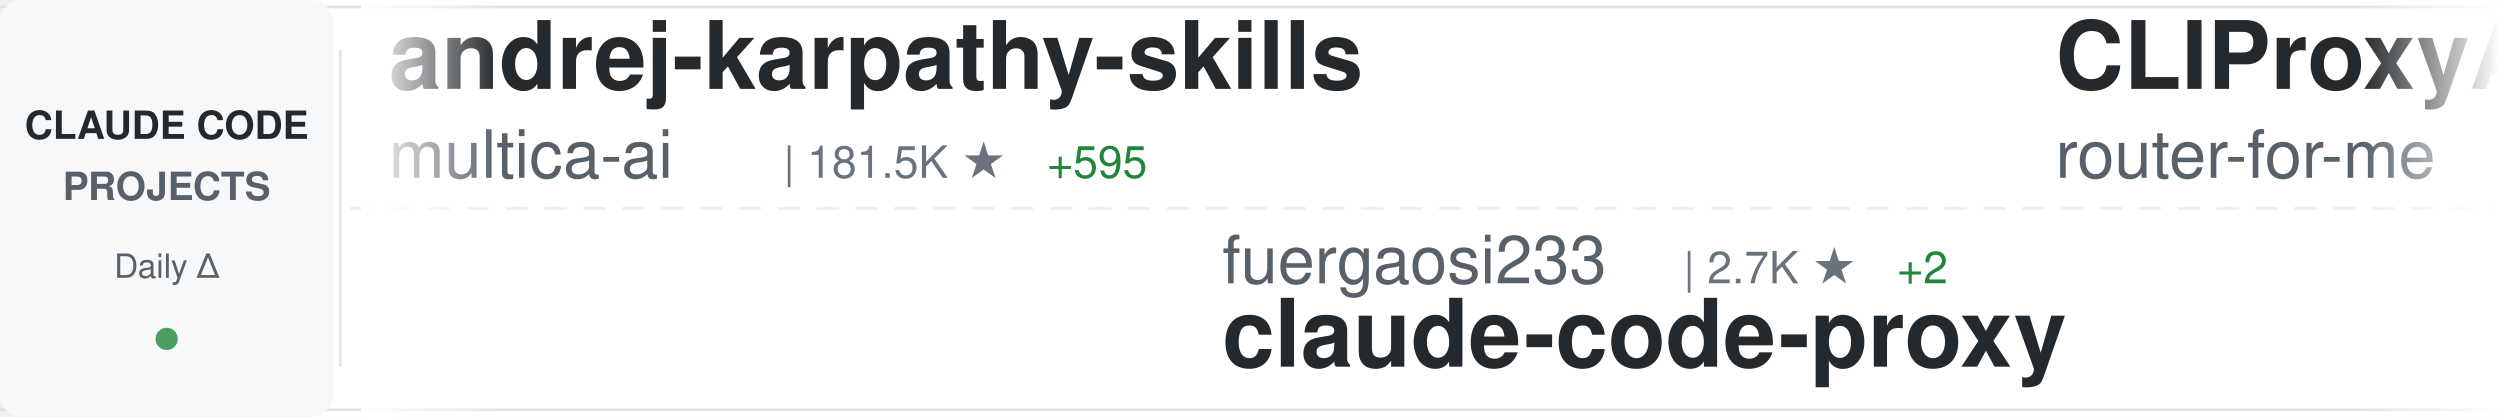
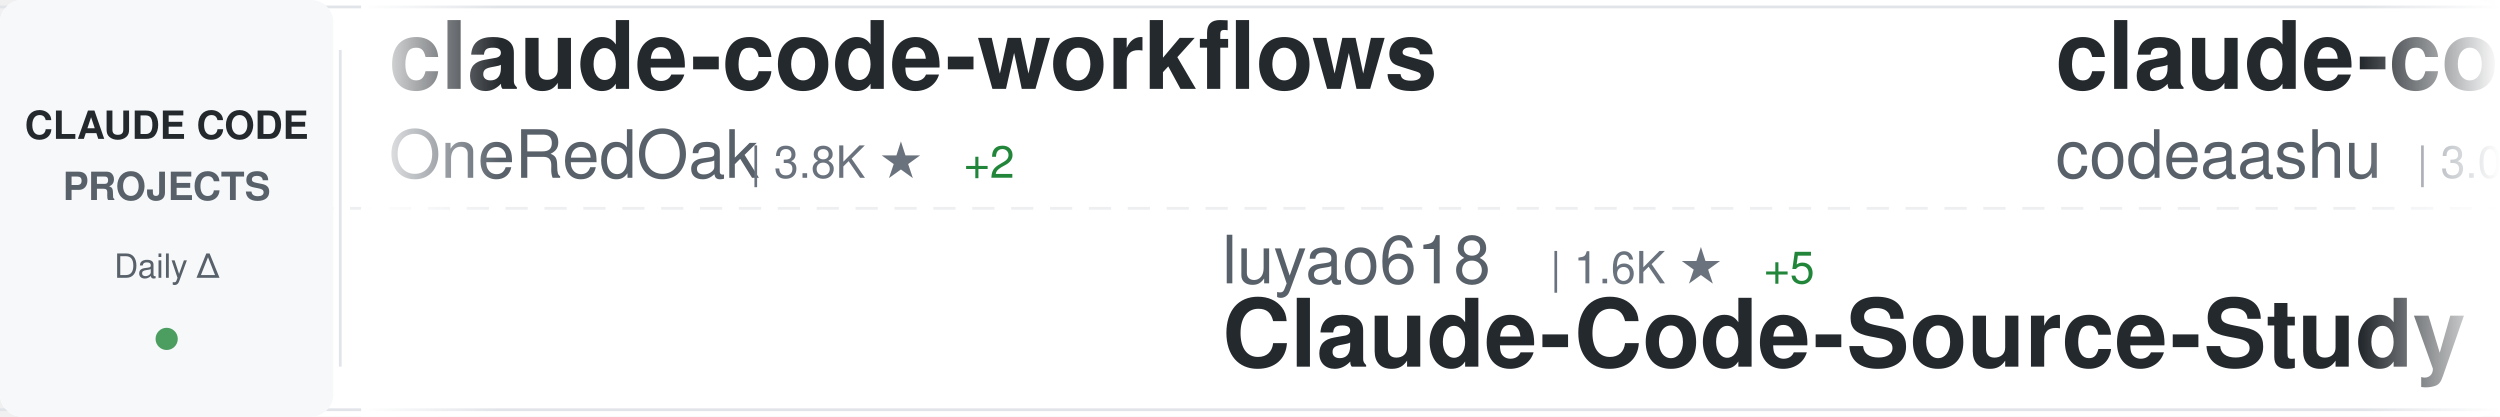
<svg xmlns="http://www.w3.org/2000/svg" width="900" height="150">
  <defs>
    <linearGradient id="awesomeLeftFade" x1="0%" y1="0%" x2="100%" y2="0%">
      <stop offset="0%" style="stop-color:#ffffff;stop-opacity:1" />
      <stop offset="100%" style="stop-color:#ffffff;stop-opacity:0" />
    </linearGradient>
    <linearGradient id="awesomeRightFade" x1="0%" y1="0%" x2="100%" y2="0%">
      <stop offset="0%" style="stop-color:#ffffff;stop-opacity:0" />
      <stop offset="100%" style="stop-color:#ffffff;stop-opacity:1" />
    </linearGradient>
  </defs>
  <rect width="900" height="150" fill="#ffffff" rx="8" />
  <rect x="0" y="2" width="900" height="1" fill="#e1e4e8" />
  <rect x="0" y="147" width="900" height="1" fill="#e1e4e8" />
  <line x1="0" y1="75" x2="900" y2="75" stroke="#e1e4e8" stroke-width="1" stroke-dasharray="8 6" opacity="0.6" />
  <rect x="0" y="0" width="120" height="150" fill="#f6f8fa" rx="8" />
  <text x="60" y="50" font-family="-apple-system, BlinkMacSystemFont, 'Segoe UI', Helvetica, Arial, sans-serif" font-size="14" font-weight="600" fill="#24292e" text-anchor="middle">CLAUDE CODE</text>
  <text x="60" y="72" font-family="-apple-system, BlinkMacSystemFont, 'Segoe UI', Helvetica, Arial, sans-serif" font-size="14" font-weight="600" fill="#586069" text-anchor="middle">PROJECTS</text>
  <text x="60" y="100" font-family="-apple-system, BlinkMacSystemFont, 'Segoe UI', Helvetica, Arial, sans-serif" font-size="12" font-weight="500" fill="#586069" text-anchor="middle">Daily Δ</text>
  <circle cx="60" cy="122" r="4" fill="#22863a" opacity="0.8" />
  <rect x="122" y="18" width="1" height="114" fill="#e1e4e8" />
  <clipPath id="awesomeTickerClip">
    <rect x="130" y="0" width="770" height="150" />
  </clipPath>
  <g clip-path="url(#awesomeTickerClip)">
    <g id="awesomeTickerItems">
      <animateTransform attributeName="transform" attributeType="XML" type="translate" from="0 0" to="-3000 0" dur="54s" repeatCount="indefinite" />
      <g transform="translate(0, 0)">
-         <text x="140" y="32" font-family="-apple-system, BlinkMacSystemFont, 'Segoe UI', Helvetica, Arial, sans-serif" font-size="34" font-weight="600" fill="#24292e">andrej-karpathy-skills</text>
-         <text x="140" y="64" font-family="-apple-system, BlinkMacSystemFont, 'Segoe UI', Helvetica, Arial, sans-serif" font-size="24" font-weight="400" fill="#586069">multica-ai</text>
-         <text x="282" y="64" font-family="-apple-system, BlinkMacSystemFont, 'Segoe UI', Helvetica, Arial, sans-serif" font-size="16" font-weight="500" fill="#6a737d">| 181.5K ★</text>
-         <text x="377" y="64" font-family="-apple-system, BlinkMacSystemFont, 'Segoe UI', Helvetica, Arial, sans-serif" font-size="16" font-weight="500" fill="#22863a"> +595</text>
+         <text x="140" y="32" font-family="-apple-system, BlinkMacSystemFont, 'Segoe UI', Helvetica, Arial, sans-serif" font-size="34" font-weight="600" fill="#24292e">claude-code-workflows</text>
+         <text x="140" y="64" font-family="-apple-system, BlinkMacSystemFont, 'Segoe UI', Helvetica, Arial, sans-serif" font-size="24" font-weight="400" fill="#586069">OneRedOak</text>
+         <text x="270" y="64" font-family="-apple-system, BlinkMacSystemFont, 'Segoe UI', Helvetica, Arial, sans-serif" font-size="16" font-weight="500" fill="#6a737d">| 3.8K ★</text>
+         <text x="347" y="64" font-family="-apple-system, BlinkMacSystemFont, 'Segoe UI', Helvetica, Arial, sans-serif" font-size="16" font-weight="500" fill="#22863a"> +2</text>
      </g>
      <g transform="translate(300, 0)">
-         <text x="140" y="102" font-family="-apple-system, BlinkMacSystemFont, 'Segoe UI', Helvetica, Arial, sans-serif" font-size="24" font-weight="400" fill="#586069">fuergaosi233</text>
-         <text x="306" y="102" font-family="-apple-system, BlinkMacSystemFont, 'Segoe UI', Helvetica, Arial, sans-serif" font-size="16" font-weight="500" fill="#6a737d">| 2.7K ★</text>
-         <text x="383" y="102" font-family="-apple-system, BlinkMacSystemFont, 'Segoe UI', Helvetica, Arial, sans-serif" font-size="16" font-weight="500" fill="#22863a"> +2</text>
-         <text x="140" y="132" font-family="-apple-system, BlinkMacSystemFont, 'Segoe UI', Helvetica, Arial, sans-serif" font-size="34" font-weight="600" fill="#24292e">claude-code-proxy</text>
+         <text x="140" y="102" font-family="-apple-system, BlinkMacSystemFont, 'Segoe UI', Helvetica, Arial, sans-serif" font-size="24" font-weight="400" fill="#586069">luyao618</text>
+         <text x="258" y="102" font-family="-apple-system, BlinkMacSystemFont, 'Segoe UI', Helvetica, Arial, sans-serif" font-size="16" font-weight="500" fill="#6a737d">| 1.6K ★</text>
+         <text x="335" y="102" font-family="-apple-system, BlinkMacSystemFont, 'Segoe UI', Helvetica, Arial, sans-serif" font-size="16" font-weight="500" fill="#22863a"> +5</text>
+         <text x="140" y="132" font-family="-apple-system, BlinkMacSystemFont, 'Segoe UI', Helvetica, Arial, sans-serif" font-size="34" font-weight="600" fill="#24292e">Claude-Code-Source-Study</text>
      </g>
      <g transform="translate(600, 0)">
-         <text x="140" y="32" font-family="-apple-system, BlinkMacSystemFont, 'Segoe UI', Helvetica, Arial, sans-serif" font-size="34" font-weight="600" fill="#24292e">CLIProxyAPI</text>
-         <text x="140" y="64" font-family="-apple-system, BlinkMacSystemFont, 'Segoe UI', Helvetica, Arial, sans-serif" font-size="24" font-weight="400" fill="#586069">router-for-me</text>
-         <text x="318" y="64" font-family="-apple-system, BlinkMacSystemFont, 'Segoe UI', Helvetica, Arial, sans-serif" font-size="16" font-weight="500" fill="#6a737d">| 38.3K ★</text>
-         <text x="404" y="64" font-family="-apple-system, BlinkMacSystemFont, 'Segoe UI', Helvetica, Arial, sans-serif" font-size="16" font-weight="500" fill="#22863a"> +116</text>
+         <text x="140" y="32" font-family="-apple-system, BlinkMacSystemFont, 'Segoe UI', Helvetica, Arial, sans-serif" font-size="34" font-weight="600" fill="#24292e">claude-code</text>
+         <text x="140" y="64" font-family="-apple-system, BlinkMacSystemFont, 'Segoe UI', Helvetica, Arial, sans-serif" font-size="24" font-weight="400" fill="#586069">codeaashu</text>
+         <text x="270" y="64" font-family="-apple-system, BlinkMacSystemFont, 'Segoe UI', Helvetica, Arial, sans-serif" font-size="16" font-weight="500" fill="#6a737d">| 3.0K ★</text>
+         <text x="347" y="64" font-family="-apple-system, BlinkMacSystemFont, 'Segoe UI', Helvetica, Arial, sans-serif" font-size="16" font-weight="500" fill="#22863a"> +8</text>
      </g>
      <g transform="translate(900, 0)">
-         <text x="140" y="102" font-family="-apple-system, BlinkMacSystemFont, 'Segoe UI', Helvetica, Arial, sans-serif" font-size="24" font-weight="400" fill="#586069">anthropics</text>
-         <text x="282" y="102" font-family="-apple-system, BlinkMacSystemFont, 'Segoe UI', Helvetica, Arial, sans-serif" font-size="16" font-weight="500" fill="#6a737d">| 154.7K ★</text>
-         <text x="377" y="102" font-family="-apple-system, BlinkMacSystemFont, 'Segoe UI', Helvetica, Arial, sans-serif" font-size="16" font-weight="500" fill="#22863a"> +421</text>
-         <text x="140" y="132" font-family="-apple-system, BlinkMacSystemFont, 'Segoe UI', Helvetica, Arial, sans-serif" font-size="34" font-weight="600" fill="#24292e">skills</text>
+         <text x="140" y="102" font-family="-apple-system, BlinkMacSystemFont, 'Segoe UI', Helvetica, Arial, sans-serif" font-size="24" font-weight="400" fill="#586069">Yuyz0112</text>
+         <text x="258" y="102" font-family="-apple-system, BlinkMacSystemFont, 'Segoe UI', Helvetica, Arial, sans-serif" font-size="16" font-weight="500" fill="#6a737d">| 2.4K ★</text>
+         <text x="140" y="132" font-family="-apple-system, BlinkMacSystemFont, 'Segoe UI', Helvetica, Arial, sans-serif" font-size="34" font-weight="600" fill="#24292e">claude-code-reverse</text>
      </g>
      <g transform="translate(1200, 0)">
        <text x="140" y="32" font-family="-apple-system, BlinkMacSystemFont, 'Segoe UI', Helvetica, Arial, sans-serif" font-size="34" font-weight="600" fill="#24292e">claude-code</text>
-         <text x="140" y="64" font-family="-apple-system, BlinkMacSystemFont, 'Segoe UI', Helvetica, Arial, sans-serif" font-size="24" font-weight="400" fill="#586069">jarmuine</text>
-         <text x="258" y="64" font-family="-apple-system, BlinkMacSystemFont, 'Segoe UI', Helvetica, Arial, sans-serif" font-size="16" font-weight="500" fill="#6a737d">| 2.2K ★</text>
-         <text x="335" y="64" font-family="-apple-system, BlinkMacSystemFont, 'Segoe UI', Helvetica, Arial, sans-serif" font-size="16" font-weight="500" fill="#22863a"> +1</text>
+         <text x="140" y="64" font-family="-apple-system, BlinkMacSystemFont, 'Segoe UI', Helvetica, Arial, sans-serif" font-size="24" font-weight="400" fill="#586069">anthropics</text>
+         <text x="282" y="64" font-family="-apple-system, BlinkMacSystemFont, 'Segoe UI', Helvetica, Arial, sans-serif" font-size="16" font-weight="500" fill="#6a737d">| 134.2K ★</text>
+         <text x="377" y="64" font-family="-apple-system, BlinkMacSystemFont, 'Segoe UI', Helvetica, Arial, sans-serif" font-size="16" font-weight="500" fill="#22863a"> +230</text>
      </g>
      <g transform="translate(1500, 0)">
-         <text x="140" y="102" font-family="-apple-system, BlinkMacSystemFont, 'Segoe UI', Helvetica, Arial, sans-serif" font-size="24" font-weight="400" fill="#586069">ykdojo</text>
-         <text x="234" y="102" font-family="-apple-system, BlinkMacSystemFont, 'Segoe UI', Helvetica, Arial, sans-serif" font-size="16" font-weight="500" fill="#6a737d">| 8.9K ★</text>
-         <text x="311" y="102" font-family="-apple-system, BlinkMacSystemFont, 'Segoe UI', Helvetica, Arial, sans-serif" font-size="16" font-weight="500" fill="#22863a"> +12</text>
-         <text x="140" y="132" font-family="-apple-system, BlinkMacSystemFont, 'Segoe UI', Helvetica, Arial, sans-serif" font-size="34" font-weight="600" fill="#24292e">claude-code-tips</text>
+         <text x="140" y="102" font-family="-apple-system, BlinkMacSystemFont, 'Segoe UI', Helvetica, Arial, sans-serif" font-size="24" font-weight="400" fill="#586069">huangjia2019</text>
+         <text x="306" y="102" font-family="-apple-system, BlinkMacSystemFont, 'Segoe UI', Helvetica, Arial, sans-serif" font-size="16" font-weight="500" fill="#6a737d">| 881 ★</text>
+         <text x="374" y="102" font-family="-apple-system, BlinkMacSystemFont, 'Segoe UI', Helvetica, Arial, sans-serif" font-size="16" font-weight="500" fill="#22863a"> +4</text>
+         <text x="140" y="132" font-family="-apple-system, BlinkMacSystemFont, 'Segoe UI', Helvetica, Arial, sans-serif" font-size="34" font-weight="600" fill="#24292e">claude-code-engineering</text>
      </g>
      <g transform="translate(1800, 0)">
-         <text x="140" y="32" font-family="-apple-system, BlinkMacSystemFont, 'Segoe UI', Helvetica, Arial, sans-serif" font-size="34" font-weight="600" fill="#24292e">claude-code-video-toolki...</text>
-         <text x="140" y="64" font-family="-apple-system, BlinkMacSystemFont, 'Segoe UI', Helvetica, Arial, sans-serif" font-size="24" font-weight="400" fill="#586069">digitalsamba</text>
-         <text x="306" y="64" font-family="-apple-system, BlinkMacSystemFont, 'Segoe UI', Helvetica, Arial, sans-serif" font-size="16" font-weight="500" fill="#6a737d">| 1.6K ★</text>
-         <text x="383" y="64" font-family="-apple-system, BlinkMacSystemFont, 'Segoe UI', Helvetica, Arial, sans-serif" font-size="16" font-weight="500" fill="#22863a"> +7</text>
+         <text x="140" y="32" font-family="-apple-system, BlinkMacSystemFont, 'Segoe UI', Helvetica, Arial, sans-serif" font-size="34" font-weight="600" fill="#24292e">claude-code-showcase</text>
+         <text x="140" y="64" font-family="-apple-system, BlinkMacSystemFont, 'Segoe UI', Helvetica, Arial, sans-serif" font-size="24" font-weight="400" fill="#586069">ChrisWiles</text>
+         <text x="282" y="64" font-family="-apple-system, BlinkMacSystemFont, 'Segoe UI', Helvetica, Arial, sans-serif" font-size="16" font-weight="500" fill="#6a737d">| 6.0K ★</text>
+         <text x="359" y="64" font-family="-apple-system, BlinkMacSystemFont, 'Segoe UI', Helvetica, Arial, sans-serif" font-size="16" font-weight="500" fill="#22863a"> +2</text>
      </g>
      <g transform="translate(2100, 0)">
+         <text x="140" y="102" font-family="-apple-system, BlinkMacSystemFont, 'Segoe UI', Helvetica, Arial, sans-serif" font-size="24" font-weight="400" fill="#586069">pedrohcgs</text>
+         <text x="270" y="102" font-family="-apple-system, BlinkMacSystemFont, 'Segoe UI', Helvetica, Arial, sans-serif" font-size="16" font-weight="500" fill="#6a737d">| 1.3K ★</text>
+         <text x="347" y="102" font-family="-apple-system, BlinkMacSystemFont, 'Segoe UI', Helvetica, Arial, sans-serif" font-size="16" font-weight="500" fill="#22863a"> +7</text>
+         <text x="140" y="132" font-family="-apple-system, BlinkMacSystemFont, 'Segoe UI', Helvetica, Arial, sans-serif" font-size="34" font-weight="600" fill="#24292e">claude-code-my-workflow</text>
+       </g>
+       <g transform="translate(2400, 0)">
+         <text x="140" y="32" font-family="-apple-system, BlinkMacSystemFont, 'Segoe UI', Helvetica, Arial, sans-serif" font-size="34" font-weight="600" fill="#24292e">claude-code</text>
+         <text x="140" y="64" font-family="-apple-system, BlinkMacSystemFont, 'Segoe UI', Helvetica, Arial, sans-serif" font-size="24" font-weight="400" fill="#586069">mehmoodosman</text>
+         <text x="306" y="64" font-family="-apple-system, BlinkMacSystemFont, 'Segoe UI', Helvetica, Arial, sans-serif" font-size="16" font-weight="500" fill="#6a737d">| 167 ★</text>
+         <text x="374" y="64" font-family="-apple-system, BlinkMacSystemFont, 'Segoe UI', Helvetica, Arial, sans-serif" font-size="16" font-weight="500" fill="#22863a"> +1</text>
+       </g>
+       <g transform="translate(2700, 0)">
        <text x="140" y="102" font-family="-apple-system, BlinkMacSystemFont, 'Segoe UI', Helvetica, Arial, sans-serif" font-size="24" font-weight="400" fill="#586069">zebbern</text>
        <text x="246" y="102" font-family="-apple-system, BlinkMacSystemFont, 'Segoe UI', Helvetica, Arial, sans-serif" font-size="16" font-weight="500" fill="#6a737d">| 4.3K ★</text>
-         <text x="323" y="102" font-family="-apple-system, BlinkMacSystemFont, 'Segoe UI', Helvetica, Arial, sans-serif" font-size="16" font-weight="500" fill="#22863a"> +3</text>
+         <text x="323" y="102" font-family="-apple-system, BlinkMacSystemFont, 'Segoe UI', Helvetica, Arial, sans-serif" font-size="16" font-weight="500" fill="#22863a"> +2</text>
        <text x="140" y="132" font-family="-apple-system, BlinkMacSystemFont, 'Segoe UI', Helvetica, Arial, sans-serif" font-size="34" font-weight="600" fill="#24292e">claude-code-guide</text>
      </g>
-       <g transform="translate(2400, 0)">
-         <text x="140" y="32" font-family="-apple-system, BlinkMacSystemFont, 'Segoe UI', Helvetica, Arial, sans-serif" font-size="34" font-weight="600" fill="#24292e">claude-code-base-action</text>
-         <text x="140" y="64" font-family="-apple-system, BlinkMacSystemFont, 'Segoe UI', Helvetica, Arial, sans-serif" font-size="24" font-weight="400" fill="#586069">anthropics</text>
-         <text x="282" y="64" font-family="-apple-system, BlinkMacSystemFont, 'Segoe UI', Helvetica, Arial, sans-serif" font-size="16" font-weight="500" fill="#6a737d">| 887 ★</text>
-       </g>
-       <g transform="translate(2700, 0)">
-         <text x="140" y="102" font-family="-apple-system, BlinkMacSystemFont, 'Segoe UI', Helvetica, Arial, sans-serif" font-size="24" font-weight="400" fill="#586069">Yeachan-Heo</text>
-         <text x="294" y="102" font-family="-apple-system, BlinkMacSystemFont, 'Segoe UI', Helvetica, Arial, sans-serif" font-size="16" font-weight="500" fill="#6a737d">| 36.9K ★</text>
-         <text x="380" y="102" font-family="-apple-system, BlinkMacSystemFont, 'Segoe UI', Helvetica, Arial, sans-serif" font-size="16" font-weight="500" fill="#22863a"> +72</text>
-         <text x="140" y="132" font-family="-apple-system, BlinkMacSystemFont, 'Segoe UI', Helvetica, Arial, sans-serif" font-size="34" font-weight="600" fill="#24292e">oh-my-claudecode</text>
-       </g>
      <g transform="translate(3000, 0)">
-         <text x="140" y="32" font-family="-apple-system, BlinkMacSystemFont, 'Segoe UI', Helvetica, Arial, sans-serif" font-size="34" font-weight="600" fill="#24292e">andrej-karpathy-skills</text>
-         <text x="140" y="64" font-family="-apple-system, BlinkMacSystemFont, 'Segoe UI', Helvetica, Arial, sans-serif" font-size="24" font-weight="400" fill="#586069">multica-ai</text>
-         <text x="282" y="64" font-family="-apple-system, BlinkMacSystemFont, 'Segoe UI', Helvetica, Arial, sans-serif" font-size="16" font-weight="500" fill="#6a737d">| 181.5K ★</text>
-         <text x="377" y="64" font-family="-apple-system, BlinkMacSystemFont, 'Segoe UI', Helvetica, Arial, sans-serif" font-size="16" font-weight="500" fill="#22863a"> +595</text>
+         <text x="140" y="32" font-family="-apple-system, BlinkMacSystemFont, 'Segoe UI', Helvetica, Arial, sans-serif" font-size="34" font-weight="600" fill="#24292e">claude-code-workflows</text>
+         <text x="140" y="64" font-family="-apple-system, BlinkMacSystemFont, 'Segoe UI', Helvetica, Arial, sans-serif" font-size="24" font-weight="400" fill="#586069">OneRedOak</text>
+         <text x="270" y="64" font-family="-apple-system, BlinkMacSystemFont, 'Segoe UI', Helvetica, Arial, sans-serif" font-size="16" font-weight="500" fill="#6a737d">| 3.8K ★</text>
+         <text x="347" y="64" font-family="-apple-system, BlinkMacSystemFont, 'Segoe UI', Helvetica, Arial, sans-serif" font-size="16" font-weight="500" fill="#22863a"> +2</text>
      </g>
      <g transform="translate(3300, 0)">
-         <text x="140" y="102" font-family="-apple-system, BlinkMacSystemFont, 'Segoe UI', Helvetica, Arial, sans-serif" font-size="24" font-weight="400" fill="#586069">fuergaosi233</text>
-         <text x="306" y="102" font-family="-apple-system, BlinkMacSystemFont, 'Segoe UI', Helvetica, Arial, sans-serif" font-size="16" font-weight="500" fill="#6a737d">| 2.7K ★</text>
-         <text x="383" y="102" font-family="-apple-system, BlinkMacSystemFont, 'Segoe UI', Helvetica, Arial, sans-serif" font-size="16" font-weight="500" fill="#22863a"> +2</text>
-         <text x="140" y="132" font-family="-apple-system, BlinkMacSystemFont, 'Segoe UI', Helvetica, Arial, sans-serif" font-size="34" font-weight="600" fill="#24292e">claude-code-proxy</text>
+         <text x="140" y="102" font-family="-apple-system, BlinkMacSystemFont, 'Segoe UI', Helvetica, Arial, sans-serif" font-size="24" font-weight="400" fill="#586069">luyao618</text>
+         <text x="258" y="102" font-family="-apple-system, BlinkMacSystemFont, 'Segoe UI', Helvetica, Arial, sans-serif" font-size="16" font-weight="500" fill="#6a737d">| 1.6K ★</text>
+         <text x="335" y="102" font-family="-apple-system, BlinkMacSystemFont, 'Segoe UI', Helvetica, Arial, sans-serif" font-size="16" font-weight="500" fill="#22863a"> +5</text>
+         <text x="140" y="132" font-family="-apple-system, BlinkMacSystemFont, 'Segoe UI', Helvetica, Arial, sans-serif" font-size="34" font-weight="600" fill="#24292e">Claude-Code-Source-Study</text>
      </g>
      <g transform="translate(3600, 0)">
-         <text x="140" y="32" font-family="-apple-system, BlinkMacSystemFont, 'Segoe UI', Helvetica, Arial, sans-serif" font-size="34" font-weight="600" fill="#24292e">CLIProxyAPI</text>
-         <text x="140" y="64" font-family="-apple-system, BlinkMacSystemFont, 'Segoe UI', Helvetica, Arial, sans-serif" font-size="24" font-weight="400" fill="#586069">router-for-me</text>
-         <text x="318" y="64" font-family="-apple-system, BlinkMacSystemFont, 'Segoe UI', Helvetica, Arial, sans-serif" font-size="16" font-weight="500" fill="#6a737d">| 38.3K ★</text>
-         <text x="404" y="64" font-family="-apple-system, BlinkMacSystemFont, 'Segoe UI', Helvetica, Arial, sans-serif" font-size="16" font-weight="500" fill="#22863a"> +116</text>
+         <text x="140" y="32" font-family="-apple-system, BlinkMacSystemFont, 'Segoe UI', Helvetica, Arial, sans-serif" font-size="34" font-weight="600" fill="#24292e">claude-code</text>
+         <text x="140" y="64" font-family="-apple-system, BlinkMacSystemFont, 'Segoe UI', Helvetica, Arial, sans-serif" font-size="24" font-weight="400" fill="#586069">codeaashu</text>
+         <text x="270" y="64" font-family="-apple-system, BlinkMacSystemFont, 'Segoe UI', Helvetica, Arial, sans-serif" font-size="16" font-weight="500" fill="#6a737d">| 3.0K ★</text>
+         <text x="347" y="64" font-family="-apple-system, BlinkMacSystemFont, 'Segoe UI', Helvetica, Arial, sans-serif" font-size="16" font-weight="500" fill="#22863a"> +8</text>
      </g>
      <g transform="translate(3900, 0)">
-         <text x="140" y="102" font-family="-apple-system, BlinkMacSystemFont, 'Segoe UI', Helvetica, Arial, sans-serif" font-size="24" font-weight="400" fill="#586069">anthropics</text>
-         <text x="282" y="102" font-family="-apple-system, BlinkMacSystemFont, 'Segoe UI', Helvetica, Arial, sans-serif" font-size="16" font-weight="500" fill="#6a737d">| 154.7K ★</text>
-         <text x="377" y="102" font-family="-apple-system, BlinkMacSystemFont, 'Segoe UI', Helvetica, Arial, sans-serif" font-size="16" font-weight="500" fill="#22863a"> +421</text>
-         <text x="140" y="132" font-family="-apple-system, BlinkMacSystemFont, 'Segoe UI', Helvetica, Arial, sans-serif" font-size="34" font-weight="600" fill="#24292e">skills</text>
+         <text x="140" y="102" font-family="-apple-system, BlinkMacSystemFont, 'Segoe UI', Helvetica, Arial, sans-serif" font-size="24" font-weight="400" fill="#586069">Yuyz0112</text>
+         <text x="258" y="102" font-family="-apple-system, BlinkMacSystemFont, 'Segoe UI', Helvetica, Arial, sans-serif" font-size="16" font-weight="500" fill="#6a737d">| 2.4K ★</text>
+         <text x="140" y="132" font-family="-apple-system, BlinkMacSystemFont, 'Segoe UI', Helvetica, Arial, sans-serif" font-size="34" font-weight="600" fill="#24292e">claude-code-reverse</text>
      </g>
    </g>
  </g>
  <rect x="130" y="0" width="50" height="150" fill="url(#awesomeLeftFade)" />
  <rect x="850" y="0" width="50" height="150" fill="url(#awesomeRightFade)" />
</svg>
